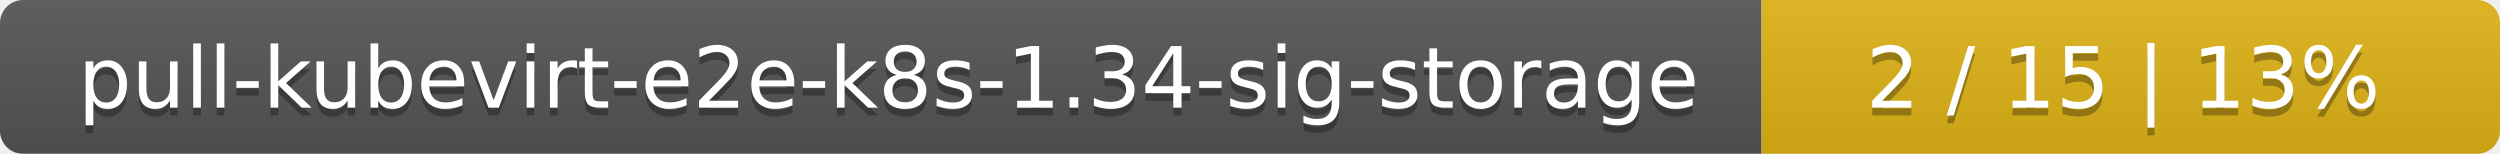
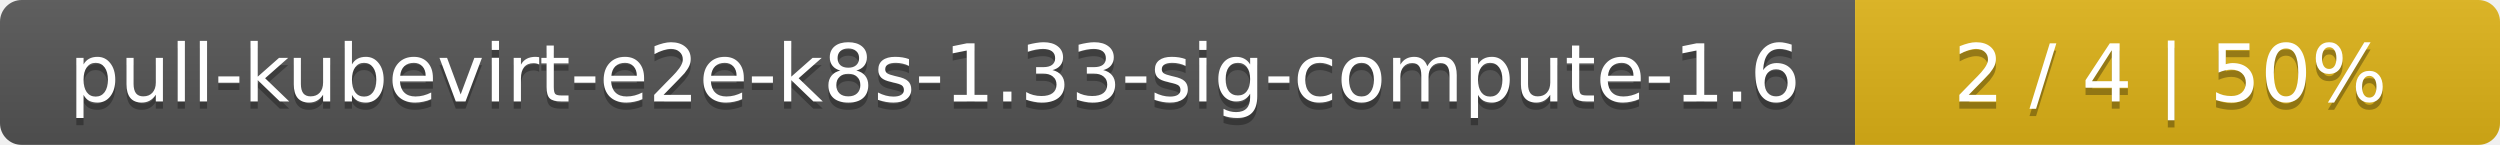
- <svg xmlns="http://www.w3.org/2000/svg" width="325" height="20">
+ <svg xmlns="http://www.w3.org/2000/svg" width="345" height="20">
  <linearGradient id="smooth" x2="0" y2="100%">
    <stop offset="0" stop-color="#bbb" stop-opacity=".1" />
    <stop offset="1" stop-opacity=".1" />
  </linearGradient>
  <mask id="round">
-     <rect width="325" height="20" rx="3" fill="#fff" />
+     <rect width="345" height="20" rx="3" fill="#fff" />
  </mask>
  <g mask="url(#round)">
-     <rect width="229" height="20" fill="#555" />
-     <rect x="229" width="96" height="20" fill="#dfb317" />
-     <rect width="325" height="20" fill="url(#smooth)" />
+     <rect width="256" height="20" fill="#555" />
+     <rect x="256" width="89" height="20" fill="#dfb317" />
+     <rect width="345" height="20" fill="url(#smooth)" />
  </g>
  <g fill="#fff" text-anchor="middle" font-family="DejaVu Sans,Verdana,Geneva,sans-serif" font-size="11">
-     <text x="115.5" y="15" fill="#010101" fill-opacity=".3">pull-kubevirt-e2e-k8s-1.34-sig-storage</text>
-     <text x="115.5" y="14">pull-kubevirt-e2e-k8s-1.34-sig-storage</text>
-     <text x="276" y="15" fill="#010101" fill-opacity=".3">2 / 15    |    13%</text>
-     <text x="276" y="14">2 / 15    |    13%</text>
+     <text x="129" y="15" fill="#010101" fill-opacity=".3">pull-kubevirt-e2e-k8s-1.33-sig-compute-1.6</text>
+     <text x="129" y="14">pull-kubevirt-e2e-k8s-1.33-sig-compute-1.6</text>
+     <text x="299.5" y="15" fill="#010101" fill-opacity=".3">2 / 4    |    50%</text>
+     <text x="299.5" y="14">2 / 4    |    50%</text>
  </g>
</svg>
